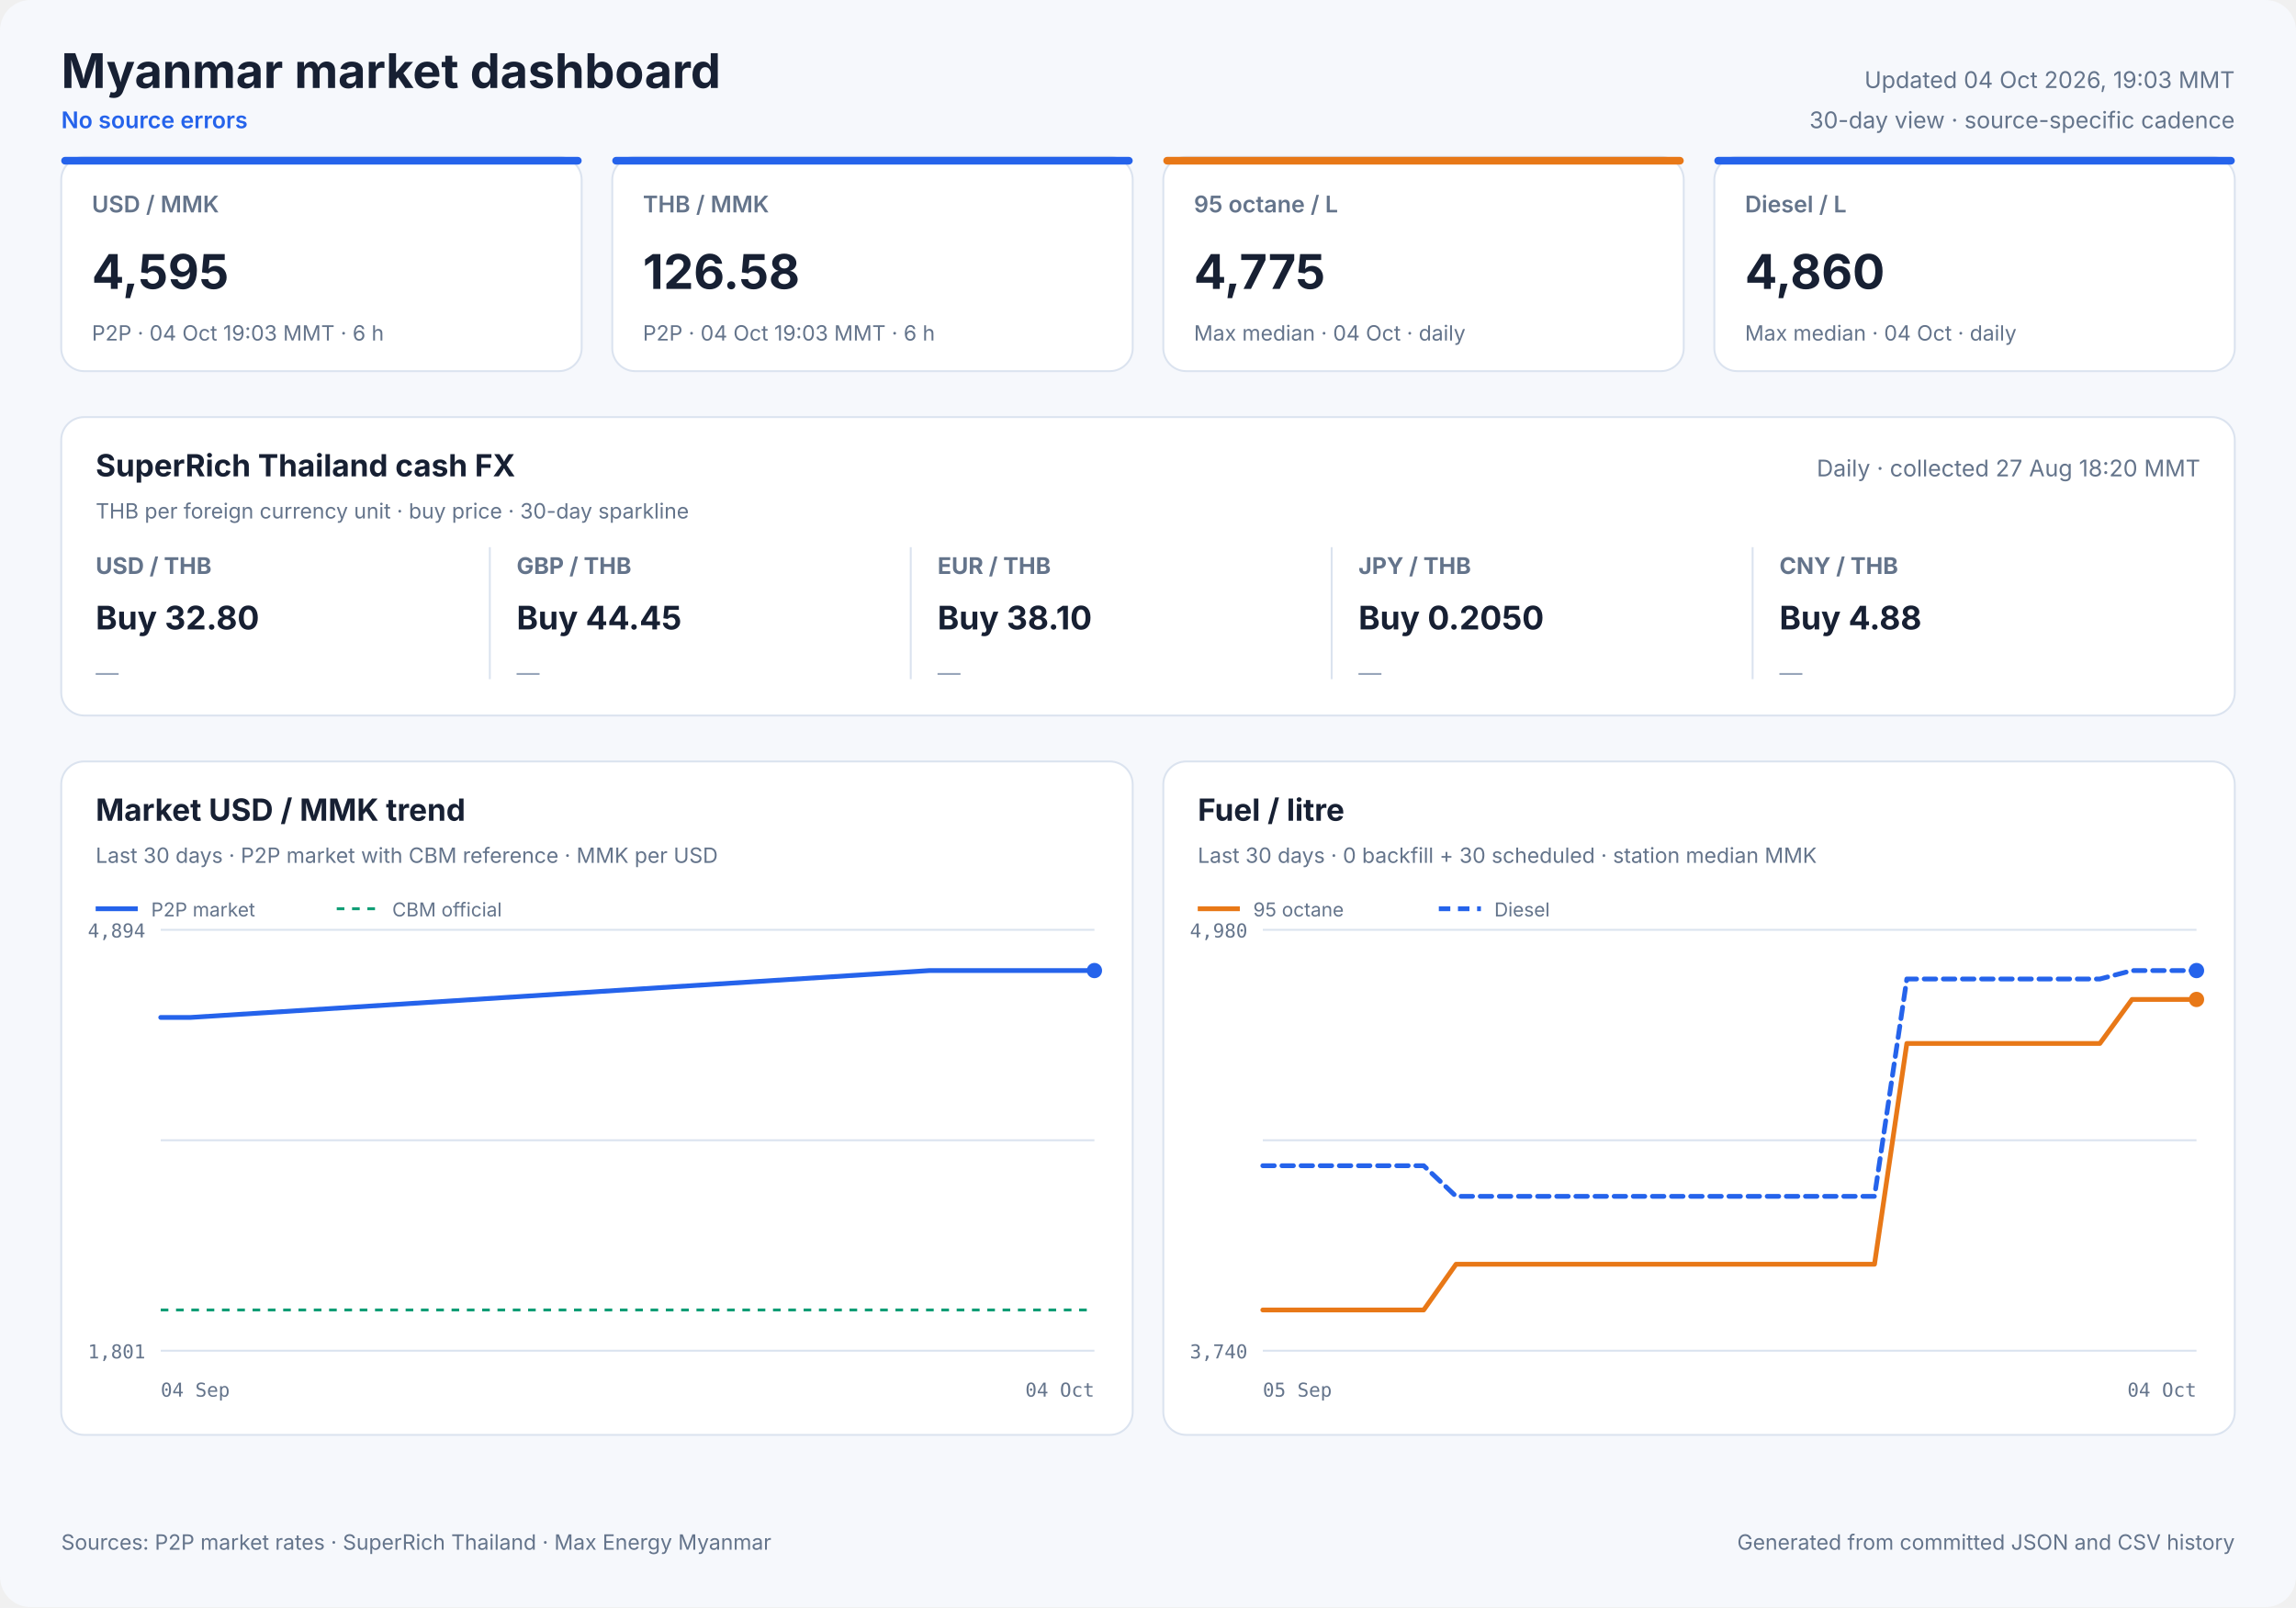
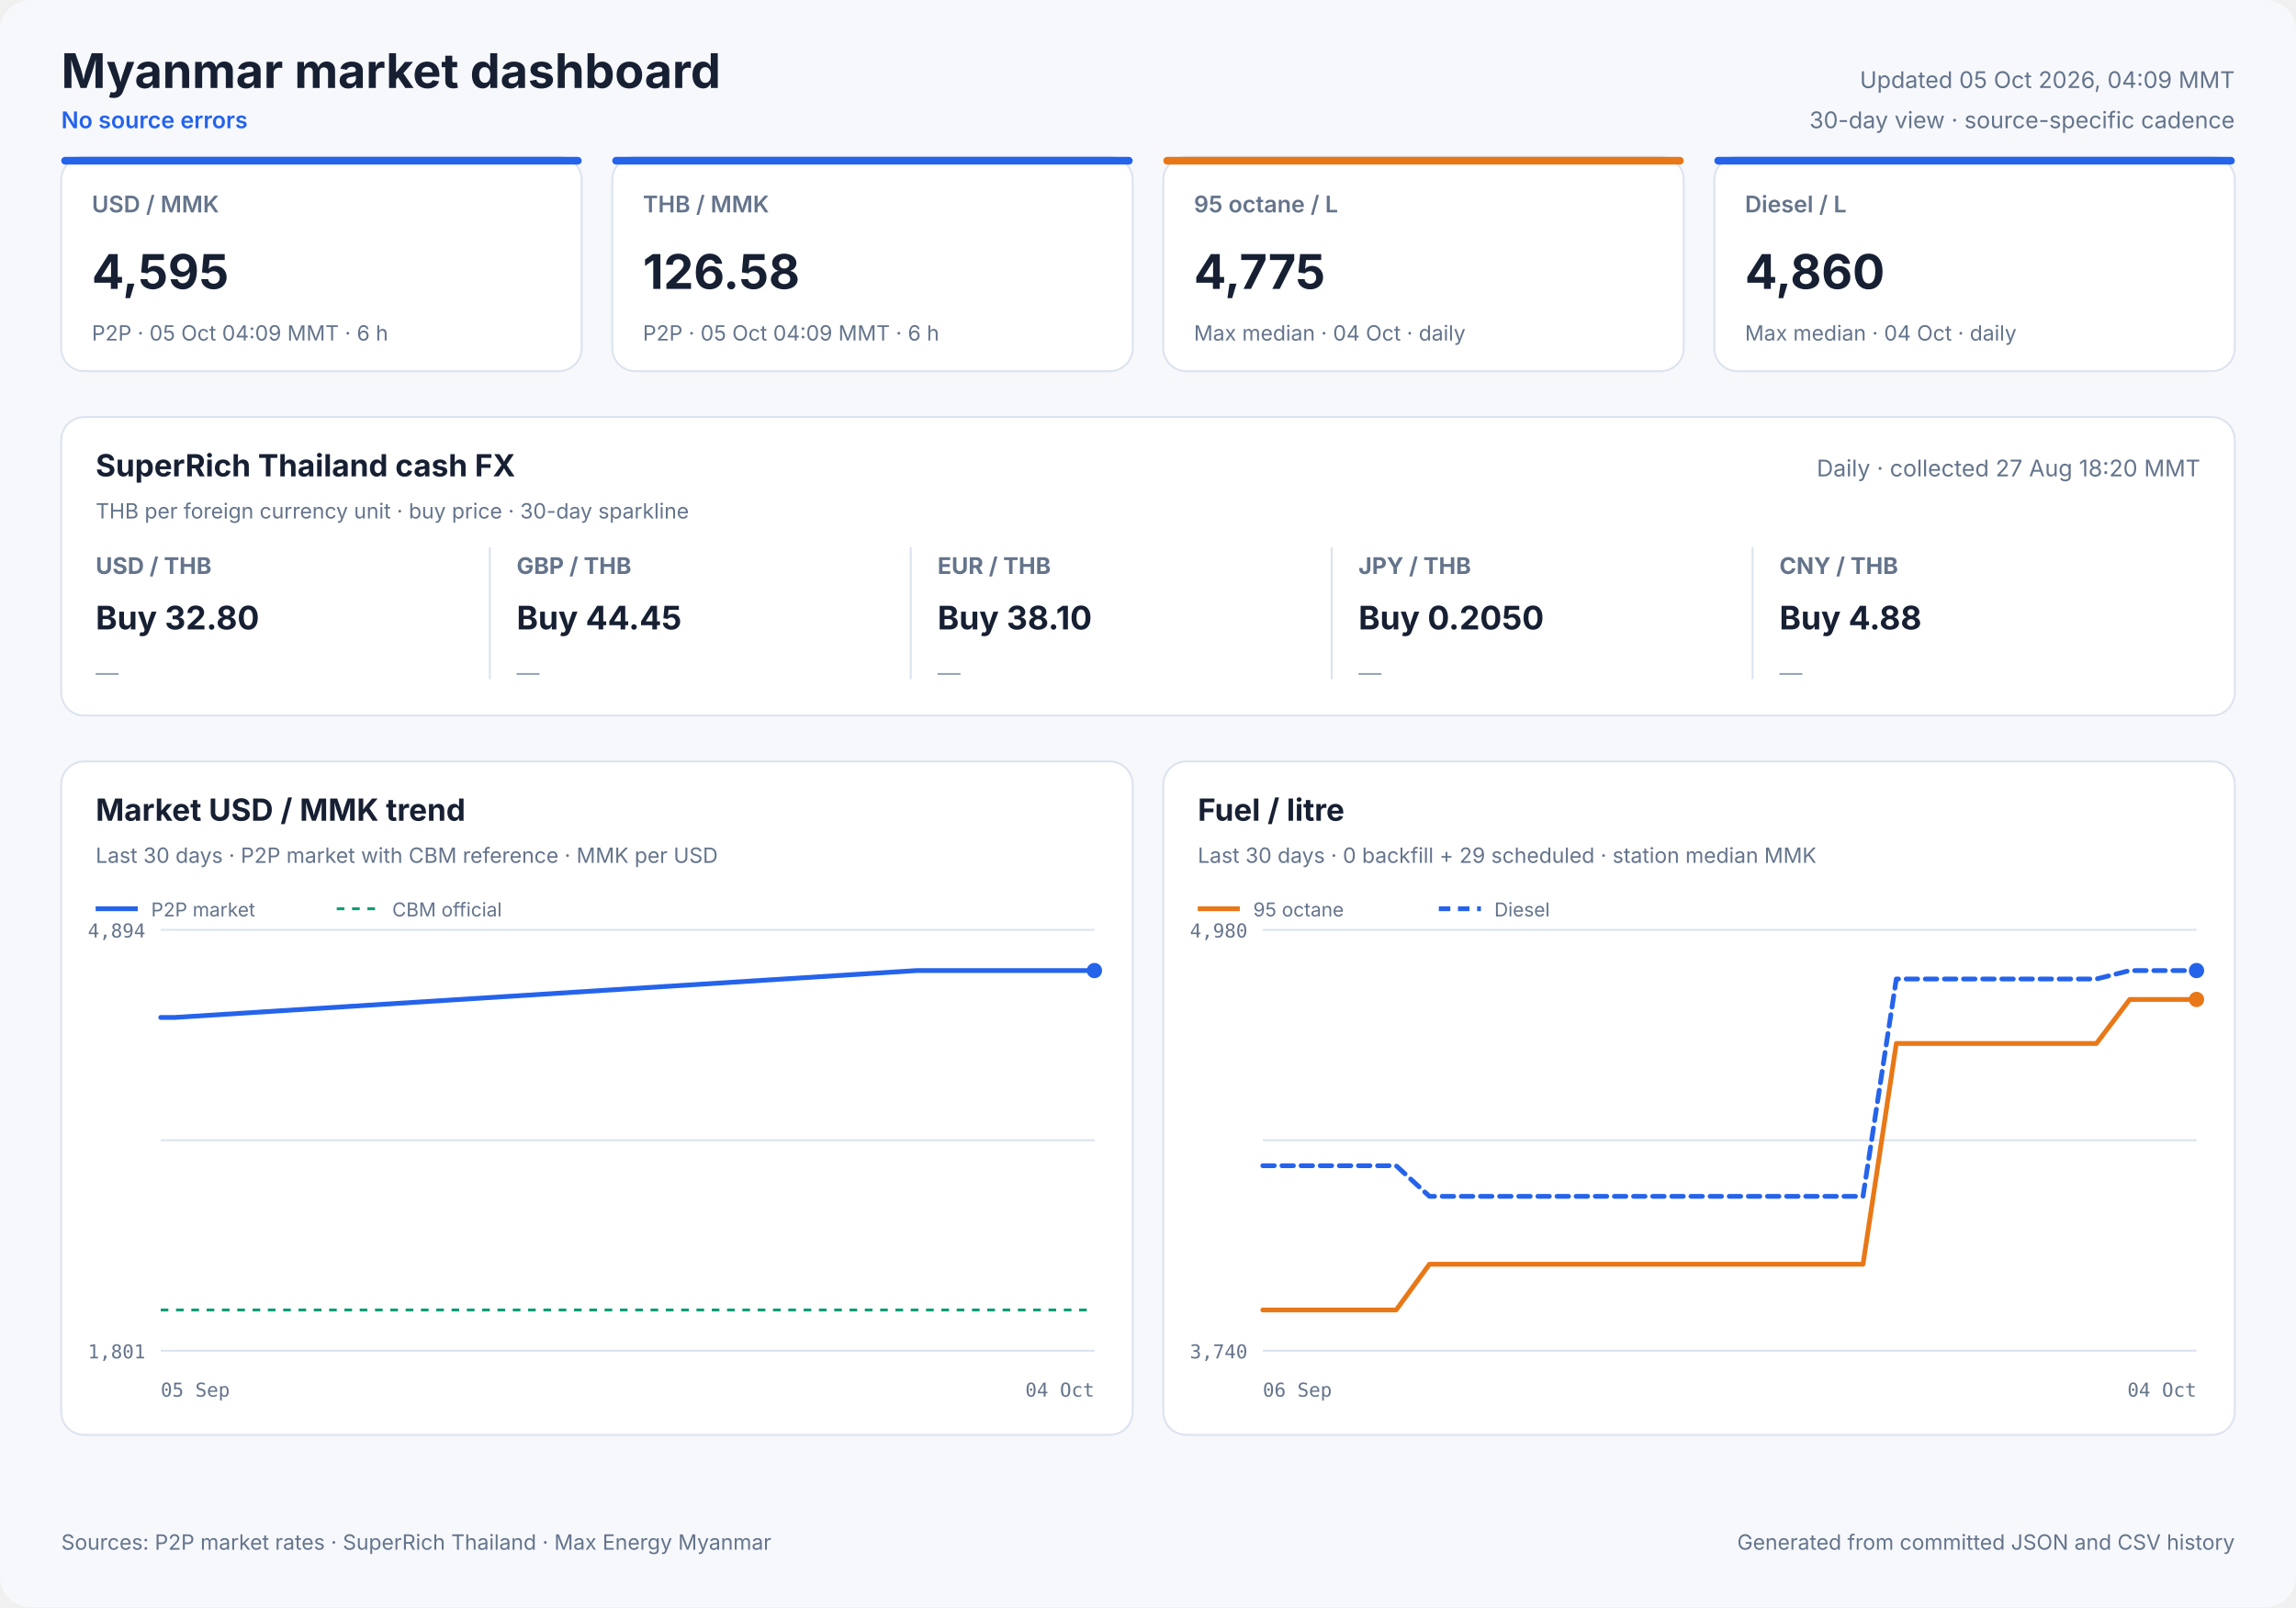
<svg xmlns="http://www.w3.org/2000/svg" width="1200" height="840" viewBox="0 0 1200 840" role="img">
  <style>
            text { font-family: Inter, ui-sans-serif, system-ui, -apple-system, sans-serif; fill: #172033; }
            .panel { fill: #ffffff; stroke: #dbe3ef; stroke-width: 1; }
            .title { font-size: 25px; font-weight: 700; }
            .freshness { font-size: 12px; fill: #64748b; }
            .status { font-size: 12px; fill: #2563eb; font-weight: 600; }
            .card-label { font-size: 12px; fill: #64748b; font-weight: 600; }
            .card-value { font-size: 25px; font-weight: 700; }
            .card-note { font-size: 11px; fill: #64748b; }
            .cash-pair { font-size: 12px; fill: #64748b; font-weight: 650; }
            .cash-value { font-size: 17px; font-weight: 700; }
            .cash-note { font-size: 11px; fill: #64748b; }
            .sparkline { stroke: #2563eb; stroke-width: 1.7; stroke-linecap: round; stroke-linejoin: round; }
            .sparkline-dot { fill: #2563eb; }
            .sparkline-baseline { stroke: #dbe3ef; stroke-width: 1; }
            .cash-sparkline-empty { font-size: 12px; fill: #94a3b8; }
            .panel-title { font-size: 16px; font-weight: 700; }
            .panel-subtitle { font-size: 11px; fill: #64748b; }
            .empty-title { font-size: 16px; font-weight: 650; fill: #64748b; }
            .empty-note { font-size: 12px; fill: #94a3b8; }
            .axis { font-size: 10px; fill: #64748b; font-family: ui-monospace, SFMono-Regular, monospace; }
            .legend { font-size: 10px; fill: #64748b; }
            .grid { stroke: #dbe3ef; stroke-width: 1; }
            .footer { font-size: 11px; fill: #64748b; }
        </style>
  <rect width="1200" height="840" rx="16" fill="#f6f8fc" />
  <text x="32" y="46" class="title" text-anchor="start">Myanmar market dashboard</text>
  <text x="32" y="67" class="status" text-anchor="start">No source errors</text>
-   <text x="1168" y="46" class="freshness" text-anchor="end">Updated 04 Oct 2026, 19:03 MMT</text>
+   <text x="1168" y="46" class="freshness" text-anchor="end">Updated 05 Oct 2026, 04:09 MMT</text>
  <text x="1168" y="67" class="freshness" text-anchor="end">30-day view · source-specific cadence</text>
  <rect x="32" y="82" width="272" height="112" rx="12" class="panel" />
  <rect x="32" y="82" width="272" height="4" rx="2" fill="#2563eb" />
  <text x="48" y="111" class="card-label" text-anchor="start">USD / MMK</text>
  <text x="48" y="151" class="card-value" text-anchor="start">4,595</text>
-   <text x="48" y="178" class="card-note" text-anchor="start">P2P · 04 Oct 19:03 MMT · 6 h</text>
+   <text x="48" y="178" class="card-note" text-anchor="start">P2P · 05 Oct 04:09 MMT · 6 h</text>
  <rect x="320" y="82" width="272" height="112" rx="12" class="panel" />
  <rect x="320" y="82" width="272" height="4" rx="2" fill="#2563eb" />
  <text x="336" y="111" class="card-label" text-anchor="start">THB / MMK</text>
  <text x="336" y="151" class="card-value" text-anchor="start">126.58</text>
-   <text x="336" y="178" class="card-note" text-anchor="start">P2P · 04 Oct 19:03 MMT · 6 h</text>
+   <text x="336" y="178" class="card-note" text-anchor="start">P2P · 05 Oct 04:09 MMT · 6 h</text>
  <rect x="608" y="82" width="272" height="112" rx="12" class="panel" />
  <rect x="608" y="82" width="272" height="4" rx="2" fill="#e87817" />
  <text x="624" y="111" class="card-label" text-anchor="start">95 octane / L</text>
  <text x="624" y="151" class="card-value" text-anchor="start">4,775</text>
  <text x="624" y="178" class="card-note" text-anchor="start">Max median · 04 Oct · daily</text>
  <rect x="896" y="82" width="272" height="112" rx="12" class="panel" />
  <rect x="896" y="82" width="272" height="4" rx="2" fill="#2563eb" />
  <text x="912" y="111" class="card-label" text-anchor="start">Diesel / L</text>
  <text x="912" y="151" class="card-value" text-anchor="start">4,860</text>
  <text x="912" y="178" class="card-note" text-anchor="start">Max median · 04 Oct · daily</text>
  <rect x="32" y="218" width="1136" height="156" rx="12" class="panel" />
  <text x="50" y="249" class="panel-title" text-anchor="start">SuperRich Thailand cash FX</text>
  <text x="50" y="271" class="panel-subtitle" text-anchor="start">THB per foreign currency unit · buy price · 30-day sparkline</text>
  <text x="1150" y="249" class="freshness" text-anchor="end">Daily · collected 27 Aug 18:20 MMT</text>
  <text x="50" y="300" class="cash-pair" text-anchor="start">USD / THB</text>
  <text x="50" y="329" class="cash-value" text-anchor="start">Buy 32.80</text>
  <text x="50" y="356.0" class="cash-sparkline-empty" text-anchor="start">—</text>
  <line x1="256" y1="286" x2="256" y2="355" class="grid" />
  <text x="270" y="300" class="cash-pair" text-anchor="start">GBP / THB</text>
  <text x="270" y="329" class="cash-value" text-anchor="start">Buy 44.45</text>
  <text x="270" y="356.0" class="cash-sparkline-empty" text-anchor="start">—</text>
  <line x1="476" y1="286" x2="476" y2="355" class="grid" />
  <text x="490" y="300" class="cash-pair" text-anchor="start">EUR / THB</text>
  <text x="490" y="329" class="cash-value" text-anchor="start">Buy 38.10</text>
  <text x="490" y="356.0" class="cash-sparkline-empty" text-anchor="start">—</text>
  <line x1="696" y1="286" x2="696" y2="355" class="grid" />
  <text x="710" y="300" class="cash-pair" text-anchor="start">JPY / THB</text>
  <text x="710" y="329" class="cash-value" text-anchor="start">Buy 0.2050</text>
  <text x="710" y="356.0" class="cash-sparkline-empty" text-anchor="start">—</text>
  <line x1="916" y1="286" x2="916" y2="355" class="grid" />
  <text x="930" y="300" class="cash-pair" text-anchor="start">CNY / THB</text>
  <text x="930" y="329" class="cash-value" text-anchor="start">Buy 4.88</text>
  <text x="930" y="356.0" class="cash-sparkline-empty" text-anchor="start">—</text>
  <rect x="32" y="398" width="560" height="352" rx="12" class="panel" />
  <text x="50" y="429" class="panel-title" text-anchor="start">Market USD / MMK trend</text>
  <text x="50" y="451" class="panel-subtitle" text-anchor="start">Last 30 days · P2P market with CBM reference · MMK per USD</text>
  <line x1="84" y1="486.0" x2="572" y2="486.0" class="grid" />
  <line x1="84" y1="596.0" x2="572" y2="596.0" class="grid" />
  <line x1="84" y1="706.0" x2="572" y2="706.0" class="grid" />
  <text x="76" y="490" class="axis" text-anchor="end">4,894</text>
  <text x="76" y="710" class="axis" text-anchor="end">1,801</text>
-   <text x="84" y="730" class="axis" text-anchor="start">04 Sep</text>
+   <text x="84" y="730" class="axis" text-anchor="start">05 Sep</text>
  <text x="572" y="730" class="axis" text-anchor="end">04 Oct</text>
  <line x1="84" y1="684.7" x2="572" y2="684.7" stroke="#0f9d75" stroke-width="1.5" stroke-dasharray="4 4" />
-   <polyline points="84.0,531.8 87.0,531.8 92.3,531.8 96.5,531.8 99.6,531.8 485.7,507.3 490.6,507.3 496.9,507.3 501.9,507.3 506.7,507.3 513.3,507.3 518.6,507.3 523.6,507.3 529.9,507.3 534.7,507.3 539.5,507.3 546.0,507.3 550.8,507.3 555.1,507.3 558.3,507.3 561.7,507.3 567.6,507.3 572.0,507.3" fill="none" stroke="#2563eb" stroke-width="2.5" stroke-linecap="round" stroke-linejoin="round" />
+   <polyline points="84.0,531.8 88.2,531.8 91.3,531.8 479.1,507.3 484.0,507.3 490.4,507.3 495.4,507.3 500.2,507.3 506.8,507.3 512.1,507.3 517.2,507.3 523.5,507.3 528.4,507.3 533.1,507.3 539.6,507.3 544.5,507.3 548.8,507.3 552.1,507.3 555.4,507.3 561.3,507.3 565.8,507.3 572.0,507.3" fill="none" stroke="#2563eb" stroke-width="2.5" stroke-linecap="round" stroke-linejoin="round" />
  <circle cx="572.0" cy="507.3" r="4" fill="#2563eb" />
  <line x1="50" y1="475" x2="72" y2="475" stroke="#2563eb" stroke-width="2.5" />
  <text x="79" y="479" class="legend" text-anchor="start">P2P market</text>
  <line x1="176" y1="475" x2="198" y2="475" stroke="#0f9d75" stroke-width="1.5" stroke-dasharray="4 4" />
  <text x="205" y="479" class="legend" text-anchor="start">CBM official</text>
  <rect x="608" y="398" width="560" height="352" rx="12" class="panel" />
  <text x="626" y="429" class="panel-title" text-anchor="start">Fuel / litre</text>
-   <text x="626" y="451" class="panel-subtitle" text-anchor="start">Last 30 days · 0 backfill + 30 scheduled · station median MMK</text>
+   <text x="626" y="451" class="panel-subtitle" text-anchor="start">Last 30 days · 0 backfill + 29 scheduled · station median MMK</text>
  <line x1="660" y1="486.0" x2="1148" y2="486.0" class="grid" />
  <line x1="660" y1="596.0" x2="1148" y2="596.0" class="grid" />
  <line x1="660" y1="706.0" x2="1148" y2="706.0" class="grid" />
  <text x="652" y="490" class="axis" text-anchor="end">4,980</text>
  <text x="652" y="710" class="axis" text-anchor="end">3,740</text>
-   <text x="660" y="730" class="axis" text-anchor="start">05 Sep</text>
+   <text x="660" y="730" class="axis" text-anchor="start">06 Sep</text>
  <text x="1148" y="730" class="axis" text-anchor="end">04 Oct</text>
-   <polyline points="660.0,684.7 676.8,684.7 693.7,684.7 710.5,684.7 727.3,684.7 744.1,684.7 761.0,660.8 777.8,660.8 794.6,660.8 811.4,660.8 828.3,660.8 845.1,660.8 861.9,660.8 878.8,660.8 895.6,660.8 912.4,660.8 929.2,660.8 946.1,660.8 962.9,660.8 979.7,660.8 996.6,545.4 1013.4,545.4 1030.2,545.4 1047.0,545.4 1063.9,545.4 1080.7,545.4 1097.5,545.4 1114.3,522.4 1131.2,522.4 1148.0,522.4" fill="none" stroke="#e87817" stroke-width="2.5" stroke-linecap="round" stroke-linejoin="round" />
+   <polyline points="660.0,684.7 677.4,684.7 694.9,684.7 712.3,684.7 729.7,684.7 747.1,660.8 764.6,660.8 782.0,660.8 799.4,660.8 816.9,660.8 834.3,660.8 851.7,660.8 869.1,660.8 886.6,660.8 904.0,660.8 921.4,660.8 938.9,660.8 956.3,660.8 973.7,660.8 991.1,545.4 1008.6,545.4 1026.0,545.4 1043.4,545.4 1060.9,545.4 1078.3,545.4 1095.7,545.4 1113.1,522.4 1130.6,522.4 1148.0,522.4" fill="none" stroke="#e87817" stroke-width="2.5" stroke-linecap="round" stroke-linejoin="round" />
  <circle cx="1148.0" cy="522.4" r="4" fill="#e87817" />
  <line x1="626" y1="475" x2="648" y2="475" stroke="#e87817" stroke-width="2.5" />
  <text x="655" y="479" class="legend" text-anchor="start">95 octane</text>
-   <polyline points="660.0,609.3 676.8,609.3 693.7,609.3 710.5,609.3 727.3,609.3 744.1,609.3 761.0,625.3 777.8,625.3 794.6,625.3 811.4,625.3 828.3,625.3 845.1,625.3 861.9,625.3 878.8,625.3 895.6,625.3 912.4,625.3 929.2,625.3 946.1,625.3 962.9,625.3 979.7,625.3 996.6,511.7 1013.4,511.7 1030.2,511.7 1047.0,511.7 1063.9,511.7 1080.7,511.7 1097.5,511.7 1114.3,507.3 1131.2,507.3 1148.0,507.3" fill="none" stroke="#2563eb" stroke-width="2.5" stroke-linecap="round" stroke-linejoin="round" stroke-dasharray="6 4" />
+   <polyline points="660.0,609.3 677.4,609.3 694.9,609.3 712.3,609.3 729.7,609.3 747.1,625.3 764.6,625.3 782.0,625.3 799.4,625.3 816.9,625.3 834.3,625.3 851.7,625.3 869.1,625.3 886.6,625.3 904.0,625.3 921.4,625.3 938.9,625.3 956.3,625.3 973.7,625.3 991.1,511.7 1008.6,511.7 1026.0,511.7 1043.4,511.7 1060.9,511.7 1078.3,511.7 1095.7,511.7 1113.1,507.3 1130.6,507.3 1148.0,507.3" fill="none" stroke="#2563eb" stroke-width="2.5" stroke-linecap="round" stroke-linejoin="round" stroke-dasharray="6 4" />
  <circle cx="1148.0" cy="507.3" r="4" fill="#2563eb" />
  <line x1="752" y1="475" x2="774" y2="475" stroke="#2563eb" stroke-width="2.5" stroke-dasharray="6 4" />
  <text x="781" y="479" class="legend" text-anchor="start">Diesel</text>
  <text x="32" y="810" class="footer" text-anchor="start">Sources: P2P market rates · SuperRich Thailand · Max Energy Myanmar</text>
  <text x="1168" y="810" class="footer" text-anchor="end">Generated from committed JSON and CSV history</text>
</svg>
